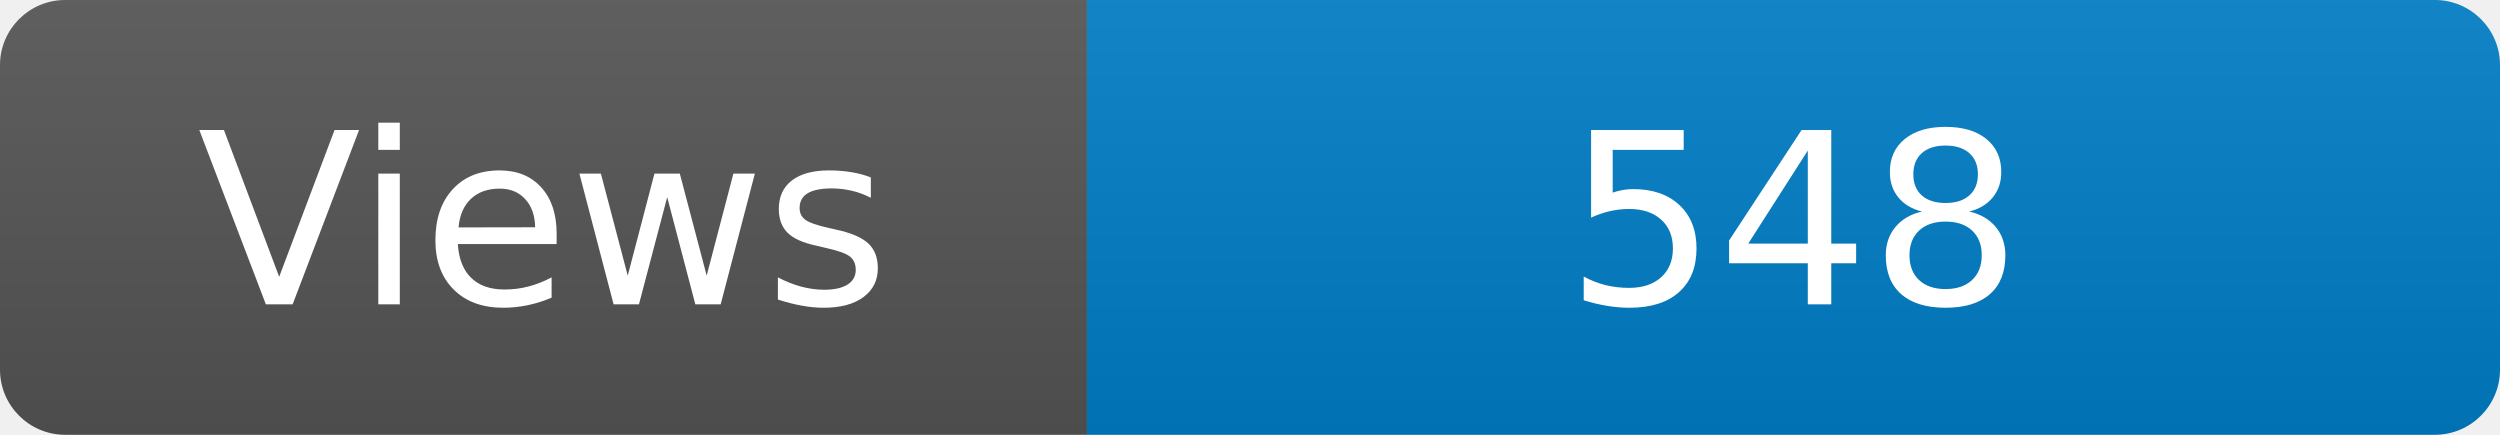
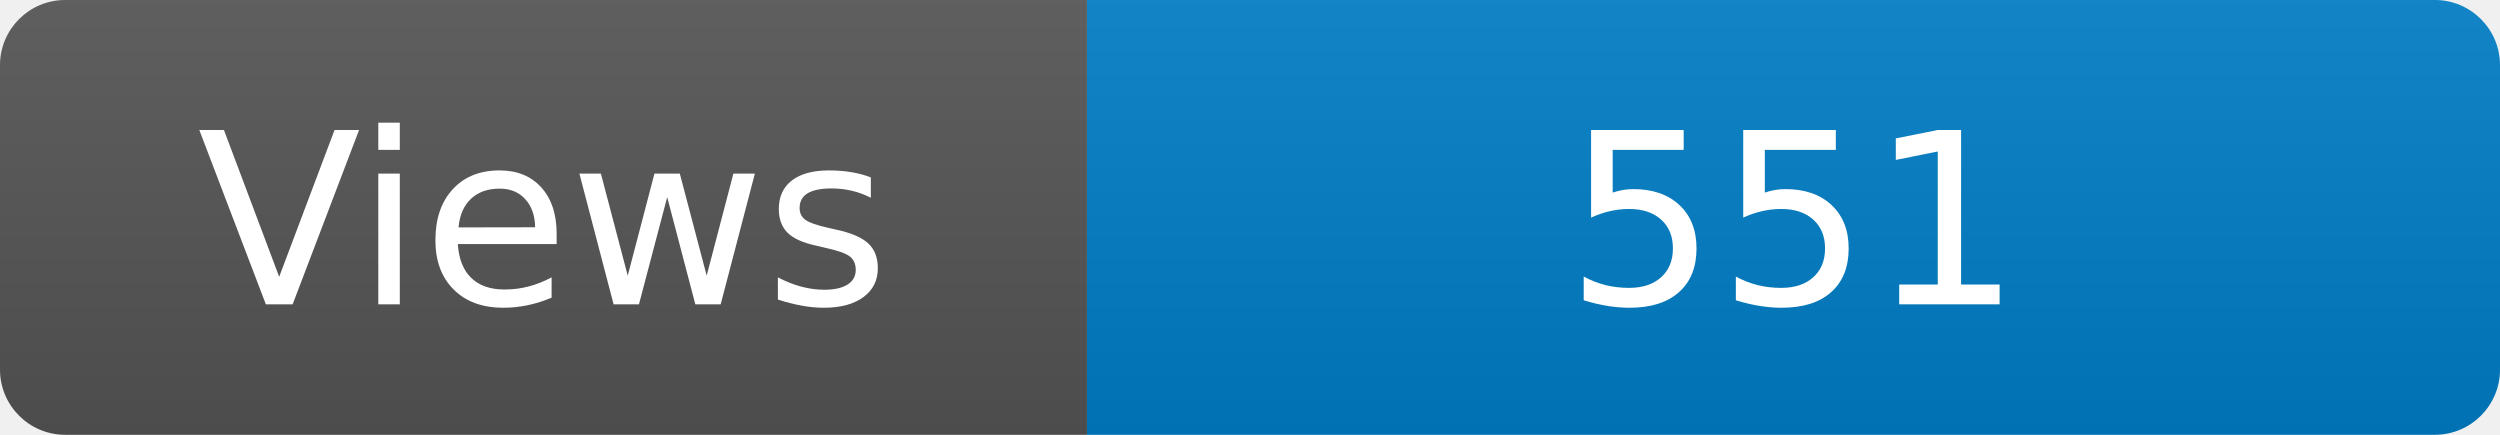
<svg xmlns="http://www.w3.org/2000/svg" width="115" height="20" role="img" aria-label="Maintained?: yes">
  <linearGradient id="s" x2="0" y2="100%">
    <stop offset="0" stop-color="#bbb" stop-opacity=".1" />
    <stop offset="1" stop-opacity=".1" />
  </linearGradient>
  <clipPath id="r">
    <rect width="115" height="20" rx="3" fill="#fff" />
  </clipPath>
  <g clip-path="url(#r)">
    <rect width="50" height="20" fill="#555" />
    <rect x="50" width="160" height="20" fill="#007ec6" />
    <rect width="115" height="20" fill="url(#s)" />
  </g>
  <g fill="#fff" text-anchor="middle" font-family="Verdana,Geneva,DejaVu Sans,sans-serif" font-size="110">
    <text x="250" y="140" transform="scale(.1)" fill="#fff">Views</text>
-     <text x="825" y="140" transform="scale(.1)" fill="#fff">548</text>
+     <text x="825" y="140" transform="scale(.1)" fill="#fff">551</text>
  </g>
</svg>
